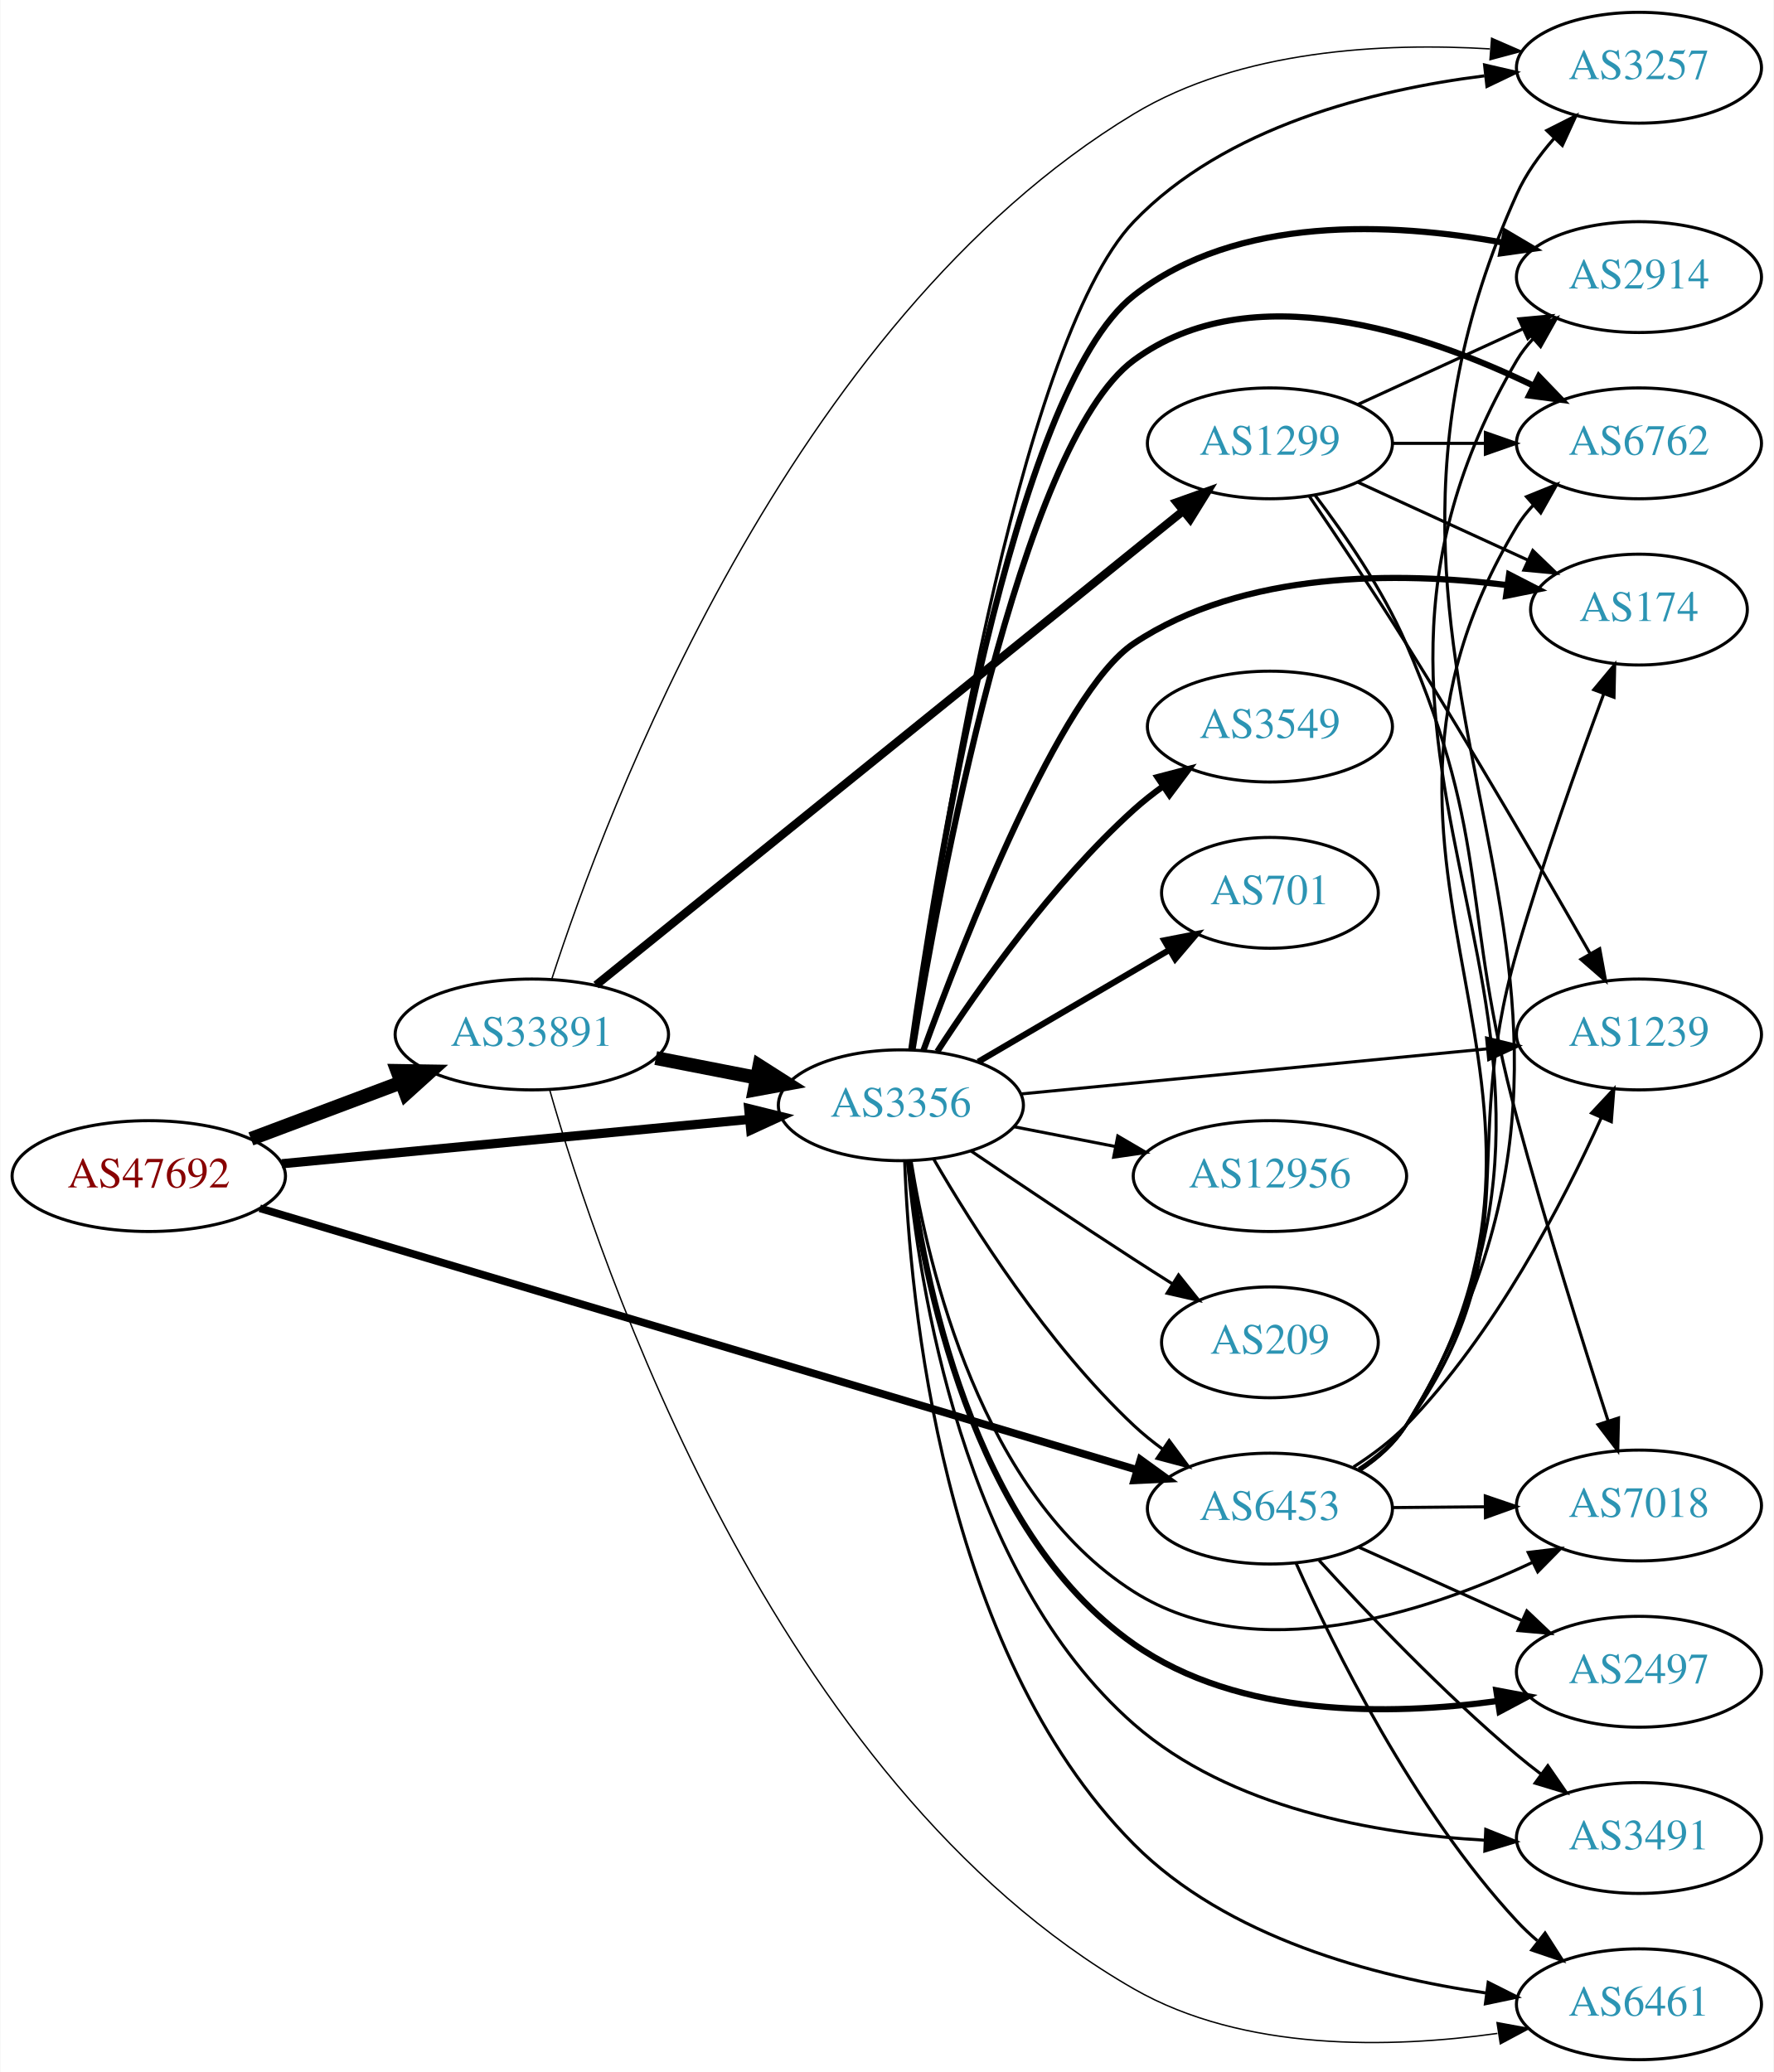
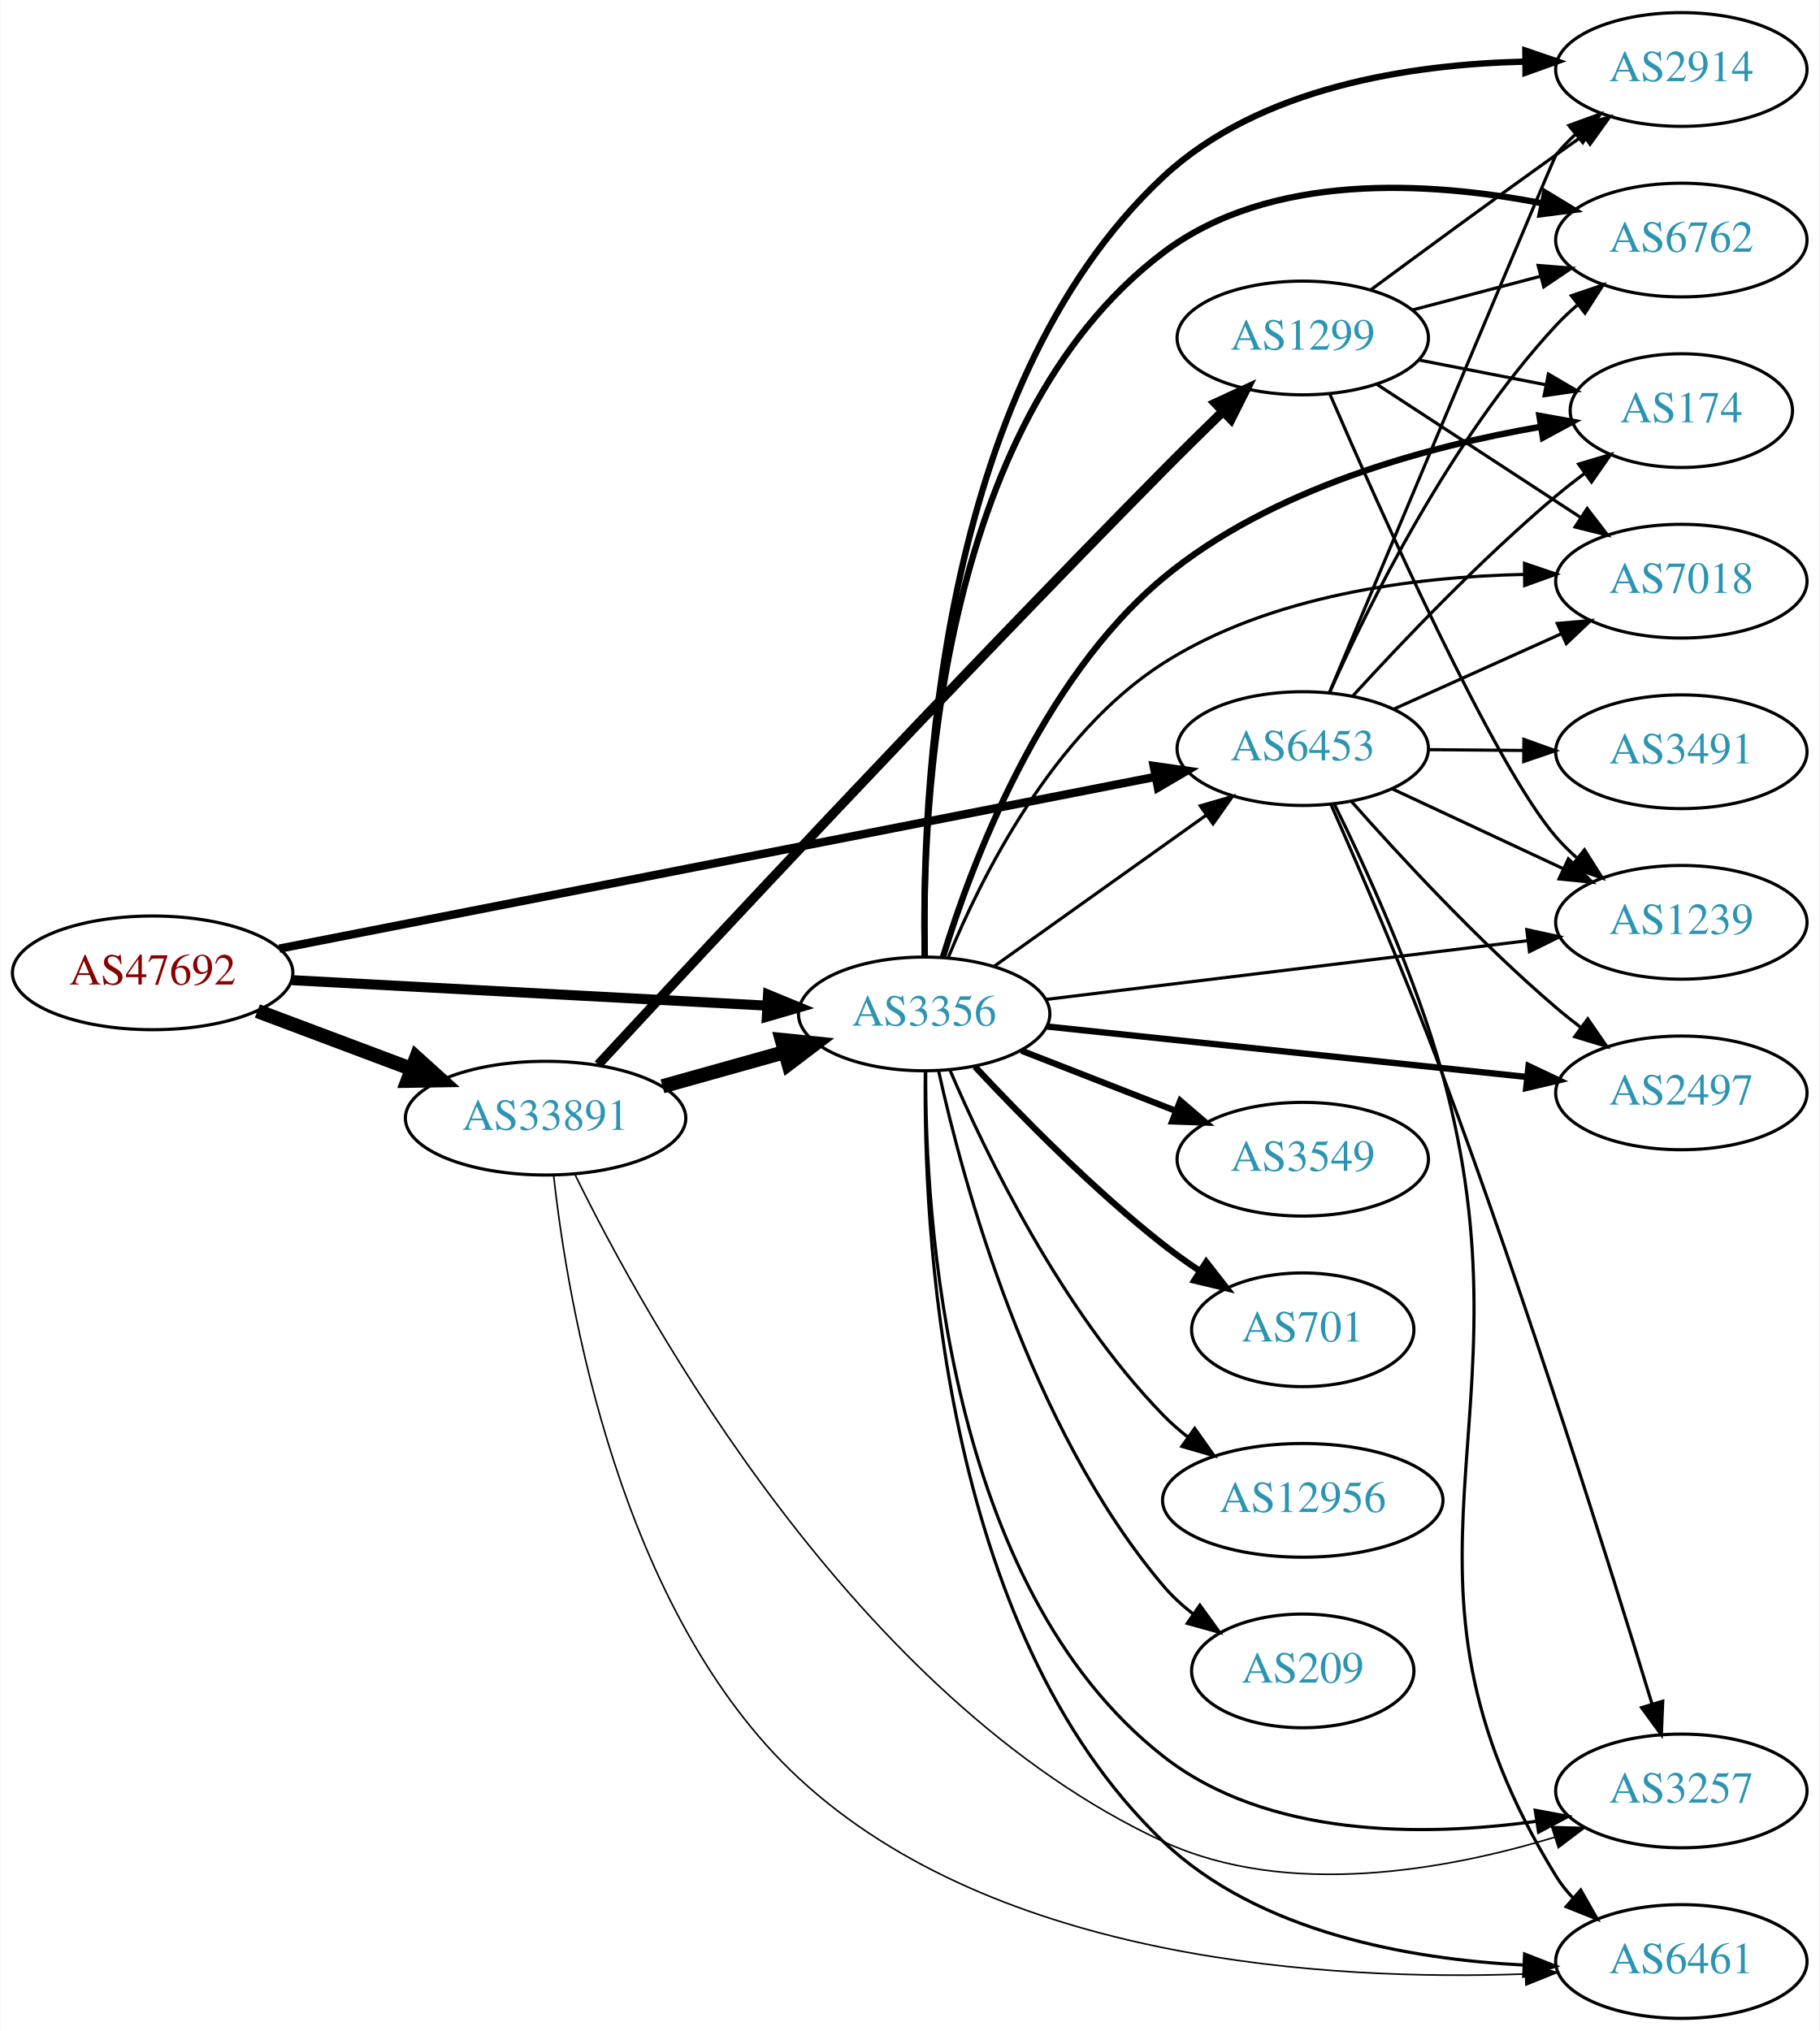
- <svg xmlns="http://www.w3.org/2000/svg" xmlns:xlink="http://www.w3.org/1999/xlink" width="576pt" height="673pt" viewBox="0.00 0.00 575.76 673.00">
-   <g id="graph0" class="graph" transform="scale(1 1) rotate(0) translate(4 669)">
-     <polygon fill="white" stroke="none" points="-4,4 -4,-669 571.762,-669 571.762,4 -4,4" />
+ <svg xmlns="http://www.w3.org/2000/svg" xmlns:xlink="http://www.w3.org/1999/xlink" width="576pt" height="643pt" viewBox="0.00 0.00 575.76 643.00">
+   <g id="graph0" class="graph" transform="scale(1 1) rotate(0) translate(4 639)">
+     <polygon fill="white" stroke="none" points="-4,4 -4,-639 571.762,-639 571.762,4 -4,4" />
    <g id="node1" class="node">
      <g id="a_node1">
        <a xlink:href="/asn/47692" xlink:title="AS47692 ~ Nessus GmbH [AT]">
-           <ellipse fill="#ffffff" stroke="black" cx="44.196" cy="-287" rx="44.393" ry="18" />
-           <text text-anchor="middle" x="44.196" y="-283.3" font-family="Times,serif" font-size="14.00" fill="#880000">AS47692</text>
+           <ellipse fill="#ffffff" stroke="black" cx="44.196" cy="-331" rx="44.393" ry="18" />
+           <text text-anchor="middle" x="44.196" y="-327.3" font-family="Times,serif" font-size="14.00" fill="#880000">AS47692</text>
        </a>
      </g>
    </g>
    <g id="node2" class="node">
      <g id="a_node2">
        <a xlink:href="/asn/3356" xlink:title="AS3356 ~ Level 3 Parent, LLC [US]">
-           <ellipse fill="#ffffff" stroke="black" cx="288.431" cy="-310" rx="39.794" ry="18" />
-           <text text-anchor="middle" x="288.431" y="-306.3" font-family="Times,serif" font-size="14.00" fill="#2c94b3">AS3356</text>
+           <ellipse fill="#ffffff" stroke="black" cx="288.431" cy="-318" rx="39.794" ry="18" />
+           <text text-anchor="middle" x="288.431" y="-314.3" font-family="Times,serif" font-size="14.00" fill="#2c94b3">AS3356</text>
        </a>
      </g>
    </g>
    <g id="edge1" class="edge">
-       <path fill="none" stroke="black" stroke-width="3" d="M87.39,-291.006C129.77,-295.03 194.983,-301.222 239.341,-305.434" />
-       <polygon fill="black" stroke="black" stroke-width="3" points="239.021,-308.919 249.307,-306.38 239.682,-301.95 239.021,-308.919" />
+       <path fill="none" stroke="black" stroke-width="3.176" d="M88.224,-328.691C130.388,-326.428 194.564,-322.984 238.614,-320.62" />
+       <polygon fill="black" stroke="black" stroke-width="3.176" points="239,-324.104 248.798,-320.073 238.625,-317.114 239,-324.104" />
    </g>
    <g id="node3" class="node">
      <g id="a_node3">
        <a xlink:href="/asn/6453" xlink:title="AS6453 ~ TATA COMMUNICATIONS (AMERICA) INC [US]">
-           <ellipse fill="#ffffff" stroke="black" cx="408.273" cy="-179" rx="39.794" ry="18" />
-           <text text-anchor="middle" x="408.273" y="-175.3" font-family="Times,serif" font-size="14.00" fill="#2c94b3">AS6453</text>
+           <ellipse fill="#ffffff" stroke="black" cx="408.273" cy="-402" rx="39.794" ry="18" />
+           <text text-anchor="middle" x="408.273" y="-398.3" font-family="Times,serif" font-size="14.00" fill="#2c94b3">AS6453</text>
        </a>
      </g>
    </g>
    <g id="edge2" class="edge">
-       <path fill="none" stroke="black" stroke-width="2.5" d="M80.243,-276.546C147.196,-256.575 293.033,-213.075 365.157,-191.563" />
-       <polygon fill="black" stroke="black" stroke-width="2.5" points="366.246,-194.89 374.828,-188.678 364.245,-188.182 366.246,-194.89" />
+       <path fill="none" stroke="black" stroke-width="2.647" d="M84.289,-338.666C151.739,-351.892 289.638,-378.933 361.471,-393.019" />
+       <polygon fill="black" stroke="black" stroke-width="2.647" points="361.087,-396.51 371.574,-395 362.434,-389.641 361.087,-396.51" />
    </g>
    <g id="node4" class="node">
      <g id="a_node4">
        <a xlink:href="/asn/33891" xlink:title="AS33891 ~ CORE-BACKBONE GMBH GLOBAL NETWORK [DE]">
-           <ellipse fill="#ffffff" stroke="black" cx="168.588" cy="-333" rx="44.393" ry="18" />
-           <text text-anchor="middle" x="168.588" y="-329.3" font-family="Times,serif" font-size="14.00" fill="#2c94b3">AS33891</text>
+           <ellipse fill="#ffffff" stroke="black" cx="168.588" cy="-285" rx="44.393" ry="18" />
+           <text text-anchor="middle" x="168.588" y="-281.3" font-family="Times,serif" font-size="14.00" fill="#2c94b3">AS33891</text>
        </a>
      </g>
    </g>
    <g id="edge3" class="edge">
-       <path fill="none" stroke="black" stroke-width="4.5" d="M77.353,-299.086C92.251,-304.685 110.138,-311.408 126.043,-317.386" />
-       <polygon fill="black" stroke="black" stroke-width="4.5" points="124.9,-321.162 135.646,-320.995 127.67,-313.791 124.9,-321.162" />
-     </g>
-     <g id="edge17" class="edge">
-       <path fill="none" stroke="black" d="M299.039,-292.588C311.804,-270.552 336.035,-232.305 364.077,-206 366.97,-203.287 370.174,-200.696 373.493,-198.267" />
-       <polygon fill="black" stroke="black" points="375.554,-201.098 381.864,-192.588 371.624,-195.306 375.554,-201.098" />
+       <path fill="none" stroke="black" stroke-width="4.5" d="M77.353,-318.914C92.251,-313.315 110.138,-306.592 126.043,-300.614" />
+       <polygon fill="black" stroke="black" stroke-width="4.5" points="127.67,-304.209 135.646,-297.005 124.9,-296.838 127.67,-304.209" />
+     </g>
+     <g id="edge15" class="edge">
+       <path fill="none" stroke="black" d="M310.499,-333.018C329.235,-346.373 356.826,-366.04 377.758,-380.961" />
+       <polygon fill="black" stroke="black" points="375.816,-383.875 385.991,-386.829 379.879,-378.175 375.816,-383.875" />
    </g>
    <g id="node5" class="node">
      <g id="a_node5">
+         <a xlink:href="/asn/2914" xlink:title="AS2914 ~ NTT America, Inc. [US]">
+           <ellipse fill="#ffffff" stroke="black" cx="528.116" cy="-617" rx="39.794" ry="18" />
+           <text text-anchor="middle" x="528.116" y="-613.3" font-family="Times,serif" font-size="14.00" fill="#2c94b3">AS2914</text>
+         </a>
+       </g>
+     </g>
+     <g id="edge4" class="edge">
+       <path fill="none" stroke="black" stroke-width="2" d="M288.631,-336.338C287.602,-384.529 291.92,-515.656 364.077,-583 394.571,-611.46 442.47,-618.641 478.475,-619.488" />
+       <polygon fill="black" stroke="black" stroke-width="2" points="478.735,-622.99 488.762,-619.568 478.789,-615.991 478.735,-622.99" />
+     </g>
+     <g id="node6" class="node">
+       <g id="a_node6">
        <a xlink:href="/asn/6461" xlink:title="AS6461 ~ Zayo Bandwidth [US]">
          <ellipse fill="#ffffff" stroke="black" cx="528.116" cy="-18" rx="39.794" ry="18" />
          <text text-anchor="middle" x="528.116" y="-14.3" font-family="Times,serif" font-size="14.00" fill="#2c94b3">AS6461</text>
        </a>
      </g>
    </g>
-     <g id="edge4" class="edge">
-       <path fill="none" stroke="black" d="M289.668,-291.81C291.247,-247.502 301.514,-133.016 364.077,-70 394.274,-39.585 442.211,-26.936 478.305,-21.688" />
-       <polygon fill="black" stroke="black" points="479.157,-25.107 488.62,-20.341 478.251,-18.166 479.157,-25.107" />
-     </g>
-     <g id="node6" class="node">
-       <g id="a_node6">
-         <a xlink:href="/asn/2497" xlink:title="AS2497 ~ Internet Initiative Japan Inc. [JP]">
-           <ellipse fill="#ffffff" stroke="black" cx="528.116" cy="-126" rx="39.794" ry="18" />
-           <text text-anchor="middle" x="528.116" y="-122.3" font-family="Times,serif" font-size="14.00" fill="#2c94b3">AS2497</text>
-         </a>
-       </g>
-     </g>
    <g id="edge5" class="edge">
-       <path fill="none" stroke="black" stroke-width="2" d="M291.074,-291.791C295.471,-255.001 311.065,-172.16 364.077,-135 398.199,-111.082 446.887,-111.663 482.166,-116.495" />
-       <polygon fill="black" stroke="black" stroke-width="2" points="481.779,-119.977 492.194,-118.031 482.839,-113.057 481.779,-119.977" />
+       <path fill="none" stroke="black" d="M288.792,-299.957C288.159,-252.526 293.36,-123.363 364.077,-56 394.34,-27.173 442.05,-18.741 478.056,-16.888" />
+       <polygon fill="black" stroke="black" points="478.481,-20.375 488.349,-16.518 478.23,-13.38 478.481,-20.375" />
    </g>
    <g id="node7" class="node">
      <g id="a_node7">
-         <a xlink:href="/asn/2914" xlink:title="AS2914 ~ NTT America, Inc. [US]">
-           <ellipse fill="#ffffff" stroke="black" cx="528.116" cy="-579" rx="39.794" ry="18" />
-           <text text-anchor="middle" x="528.116" y="-575.3" font-family="Times,serif" font-size="14.00" fill="#2c94b3">AS2914</text>
+         <a xlink:href="/asn/6762" xlink:title="AS6762 ~ TELECOM ITALIA SPARKLE S.p.A. [IT]">
+           <ellipse fill="#ffffff" stroke="black" cx="528.116" cy="-563" rx="39.794" ry="18" />
+           <text text-anchor="middle" x="528.116" y="-559.3" font-family="Times,serif" font-size="14.00" fill="#2c94b3">AS6762</text>
        </a>
      </g>
    </g>
    <g id="edge6" class="edge">
-       <path fill="none" stroke="black" stroke-width="2" d="M291.834,-328.268C299.401,-382.712 324.596,-542.008 364.077,-573 397.536,-599.265 447.846,-596.779 483.722,-590.236" />
-       <polygon fill="black" stroke="black" stroke-width="2" points="484.774,-593.595 493.894,-588.204 483.402,-586.731 484.774,-593.595" />
+       <path fill="none" stroke="black" stroke-width="2" d="M288.618,-336.096C287.651,-382.283 292.283,-504.707 364.077,-559 397.992,-584.647 448.222,-581.581 483.955,-574.662" />
+       <polygon fill="black" stroke="black" stroke-width="2" points="485.022,-578.015 494.084,-572.525 483.576,-571.165 485.022,-578.015" />
    </g>
    <g id="node8" class="node">
      <g id="a_node8">
-         <a xlink:href="/asn/6762" xlink:title="AS6762 ~ TELECOM ITALIA SPARKLE S.p.A. [IT]">
-           <ellipse fill="#ffffff" stroke="black" cx="528.116" cy="-525" rx="39.794" ry="18" />
-           <text text-anchor="middle" x="528.116" y="-521.3" font-family="Times,serif" font-size="14.00" fill="#2c94b3">AS6762</text>
+         <a xlink:href="/asn/2497" xlink:title="AS2497 ~ Internet Initiative Japan Inc. [JP]">
+           <ellipse fill="#ffffff" stroke="black" cx="528.116" cy="-293" rx="39.794" ry="18" />
+           <text text-anchor="middle" x="528.116" y="-289.3" font-family="Times,serif" font-size="14.00" fill="#2c94b3">AS2497</text>
        </a>
      </g>
    </g>
    <g id="edge7" class="edge">
-       <path fill="none" stroke="black" stroke-width="2" d="M292.197,-327.977C300.498,-379.303 326.933,-524.586 364.077,-552 402.009,-579.995 458.416,-560.929 493.955,-543.681" />
-       <polygon fill="black" stroke="black" stroke-width="2" points="495.606,-546.768 502.954,-539.136 492.45,-540.52 495.606,-546.768" />
+       <path fill="none" stroke="black" stroke-width="2" d="M327.356,-314.011C368.576,-309.675 434.529,-302.738 479.277,-298.032" />
+       <polygon fill="black" stroke="black" stroke-width="2" points="479.747,-301.502 489.326,-296.975 479.015,-294.54 479.747,-301.502" />
    </g>
    <g id="node9" class="node">
      <g id="a_node9">
-         <a xlink:href="/asn/3257" xlink:title="AS3257 ~ GTT [DE]">
-           <ellipse fill="#ffffff" stroke="black" cx="528.116" cy="-647" rx="39.794" ry="18" />
-           <text text-anchor="middle" x="528.116" y="-643.3" font-family="Times,serif" font-size="14.00" fill="#2c94b3">AS3257</text>
+         <a xlink:href="/asn/174" xlink:title="AS174 ~ Cogent Communications [US]">
+           <ellipse fill="#ffffff" stroke="black" cx="528.116" cy="-509" rx="35.194" ry="18" />
+           <text text-anchor="middle" x="528.116" y="-505.3" font-family="Times,serif" font-size="14.00" fill="#2c94b3">AS174</text>
        </a>
      </g>
    </g>
    <g id="edge8" class="edge">
-       <path fill="none" stroke="black" d="M291.831,-328.22C299.66,-385.014 326.151,-557.402 364.077,-597 393.62,-627.845 441.64,-639.804 477.931,-644.368" />
-       <polygon fill="black" stroke="black" points="477.983,-647.894 488.307,-645.514 478.752,-640.937 477.983,-647.894" />
+       <path fill="none" stroke="black" stroke-width="2" d="M294.391,-336.037C303.385,-365.416 325.152,-423.57 364.077,-456 398.21,-484.437 447.967,-497.731 483.525,-503.873" />
+       <polygon fill="black" stroke="black" stroke-width="2" points="483.183,-507.363 493.611,-505.491 484.291,-500.451 483.183,-507.363" />
    </g>
    <g id="node10" class="node">
      <g id="a_node10">
-         <a xlink:href="/asn/174" xlink:title="AS174 ~ Cogent Communications [US]">
-           <ellipse fill="#ffffff" stroke="black" cx="528.116" cy="-471" rx="35.194" ry="18" />
-           <text text-anchor="middle" x="528.116" y="-467.3" font-family="Times,serif" font-size="14.00" fill="#2c94b3">AS174</text>
+         <a xlink:href="/asn/1239" xlink:title="AS1239 ~ Sprint [US]">
+           <ellipse fill="#ffffff" stroke="black" cx="528.116" cy="-347" rx="39.794" ry="18" />
+           <text text-anchor="middle" x="528.116" y="-343.3" font-family="Times,serif" font-size="14.00" fill="#2c94b3">AS1239</text>
        </a>
      </g>
    </g>
    <g id="edge9" class="edge">
-       <path fill="none" stroke="black" stroke-width="2" d="M295.7,-327.696C308.886,-363.845 340.241,-444.102 364.077,-460 399.736,-483.783 450.093,-483.325 485.379,-478.955" />
-       <polygon fill="black" stroke="black" stroke-width="2" points="485.937,-482.411 495.359,-477.566 484.972,-475.478 485.937,-482.411" />
+       <path fill="none" stroke="black" d="M326.831,-322.563C368.068,-327.595 434.512,-335.701 479.454,-341.185" />
+       <polygon fill="black" stroke="black" points="479.192,-344.679 489.542,-342.416 480.04,-337.73 479.192,-344.679" />
    </g>
    <g id="node11" class="node">
      <g id="a_node11">
-         <a xlink:href="/asn/3549" xlink:title="AS3549 ~ Level 3 Parent, LLC [US]">
-           <ellipse fill="#ffffff" stroke="black" cx="408.273" cy="-433" rx="39.794" ry="18" />
-           <text text-anchor="middle" x="408.273" y="-429.3" font-family="Times,serif" font-size="14.00" fill="#2c94b3">AS3549</text>
+         <a xlink:href="/asn/7018" xlink:title="AS7018 ~ AT&amp;T Services, Inc. [US]">
+           <ellipse fill="#ffffff" stroke="black" cx="528.116" cy="-455" rx="39.794" ry="18" />
+           <text text-anchor="middle" x="528.116" y="-451.3" font-family="Times,serif" font-size="14.00" fill="#2c94b3">AS7018</text>
        </a>
      </g>
    </g>
    <g id="edge10" class="edge">
-       <path fill="none" stroke="black" stroke-width="2" d="M300.258,-327.443C313.544,-347.913 337.591,-382.093 364.077,-406 367.021,-408.657 370.259,-411.212 373.598,-413.619" />
-       <polygon fill="black" stroke="black" stroke-width="2" points="371.744,-416.59 381.995,-419.27 375.653,-410.783 371.744,-416.59" />
+       <path fill="none" stroke="black" d="M296.12,-336.012C306.508,-361.27 329.045,-406.622 364.077,-429 398.008,-450.675 443.79,-456.391 478.202,-457.137" />
+       <polygon fill="black" stroke="black" points="478.462,-460.639 488.491,-457.221 478.52,-453.639 478.462,-460.639" />
    </g>
    <g id="node12" class="node">
      <g id="a_node12">
-         <a xlink:href="/asn/701" xlink:title="AS701 ~ UUNET [US]">
-           <ellipse fill="#ffffff" stroke="black" cx="408.273" cy="-379" rx="35.194" ry="18" />
-           <text text-anchor="middle" x="408.273" y="-375.3" font-family="Times,serif" font-size="14.00" fill="#2c94b3">AS701</text>
+         <a xlink:href="/asn/3549" xlink:title="AS3549 ~ Level 3 Parent, LLC [US]">
+           <ellipse fill="#ffffff" stroke="black" cx="408.273" cy="-272" rx="39.794" ry="18" />
+           <text text-anchor="middle" x="408.273" y="-268.3" font-family="Times,serif" font-size="14.00" fill="#2c94b3">AS3549</text>
        </a>
      </g>
    </g>
    <g id="edge11" class="edge">
-       <path fill="none" stroke="black" stroke-width="2" d="M313.562,-324.13C331.467,-334.613 356.048,-349.006 375.543,-360.421" />
-       <polygon fill="black" stroke="black" stroke-width="2" points="373.977,-363.56 384.375,-365.593 377.514,-357.519 373.977,-363.56" />
+       <path fill="none" stroke="black" stroke-width="2" d="M319.167,-306.392C333.961,-300.618 352.039,-293.561 367.96,-287.346" />
+       <polygon fill="black" stroke="black" stroke-width="2" points="369.503,-290.501 377.546,-283.604 366.958,-283.98 369.503,-290.501" />
    </g>
    <g id="node13" class="node">
      <g id="a_node13">
-         <a xlink:href="/asn/1239" xlink:title="AS1239 ~ Sprint [US]">
-           <ellipse fill="#ffffff" stroke="black" cx="528.116" cy="-333" rx="39.794" ry="18" />
-           <text text-anchor="middle" x="528.116" y="-329.3" font-family="Times,serif" font-size="14.00" fill="#2c94b3">AS1239</text>
+         <a xlink:href="/asn/701" xlink:title="AS701 ~ UUNET [US]">
+           <ellipse fill="#ffffff" stroke="black" cx="408.273" cy="-218" rx="35.194" ry="18" />
+           <text text-anchor="middle" x="408.273" y="-214.3" font-family="Times,serif" font-size="14.00" fill="#2c94b3">AS701</text>
        </a>
      </g>
    </g>
    <g id="edge12" class="edge">
-       <path fill="none" stroke="black" d="M327.356,-313.67C368.454,-317.647 434.14,-324.003 478.88,-328.332" />
-       <polygon fill="black" stroke="black" points="478.642,-331.826 488.933,-329.305 479.316,-324.858 478.642,-331.826" />
+       <path fill="none" stroke="black" stroke-width="2" d="M304.528,-301.288C318.994,-285.765 341.851,-262.481 364.077,-245 367.694,-242.155 371.625,-239.352 375.593,-236.69" />
+       <polygon fill="black" stroke="black" stroke-width="2" points="377.718,-239.485 384.232,-231.128 373.929,-233.599 377.718,-239.485" />
    </g>
    <g id="node14" class="node">
      <g id="a_node14">
-         <a xlink:href="/asn/7018" xlink:title="AS7018 ~ AT&amp;T Services, Inc. [US]">
-           <ellipse fill="#ffffff" stroke="black" cx="528.116" cy="-180" rx="39.794" ry="18" />
-           <text text-anchor="middle" x="528.116" y="-176.3" font-family="Times,serif" font-size="14.00" fill="#2c94b3">AS7018</text>
+         <a xlink:href="/asn/3257" xlink:title="AS3257 ~ GTT [DE]">
+           <ellipse fill="#ffffff" stroke="black" cx="528.116" cy="-72" rx="39.794" ry="18" />
+           <text text-anchor="middle" x="528.116" y="-68.3" font-family="Times,serif" font-size="14.00" fill="#2c94b3">AS3257</text>
        </a>
      </g>
    </g>
    <g id="edge13" class="edge">
-       <path fill="none" stroke="black" d="M291.739,-291.964C297.216,-257.609 314.488,-183.417 364.077,-152 403.439,-127.063 458.396,-144.981 493.369,-161.45" />
-       <polygon fill="black" stroke="black" points="492.155,-164.754 502.674,-166.02 495.241,-158.47 492.155,-164.754" />
+       <path fill="none" stroke="black" d="M288.916,-299.856C288.733,-254.702 295.206,-137.039 364.077,-83 397.088,-57.099 446.374,-57.454 482.112,-62.373" />
+       <polygon fill="black" stroke="black" points="481.854,-65.874 492.271,-63.942 482.922,-58.956 481.854,-65.874" />
    </g>
    <g id="node15" class="node">
      <g id="a_node15">
        <a xlink:href="/asn/12956" xlink:title="AS12956 ~ TELXIUS [ES]">
-           <ellipse fill="#ffffff" stroke="black" cx="408.273" cy="-287" rx="44.393" ry="18" />
-           <text text-anchor="middle" x="408.273" y="-283.3" font-family="Times,serif" font-size="14.00" fill="#2c94b3">AS12956</text>
+           <ellipse fill="#ffffff" stroke="black" cx="408.273" cy="-164" rx="44.393" ry="18" />
+           <text text-anchor="middle" x="408.273" y="-160.3" font-family="Times,serif" font-size="14.00" fill="#2c94b3">AS12956</text>
        </a>
      </g>
    </g>
    <g id="edge14" class="edge">
-       <path fill="none" stroke="black" d="M325.107,-303.037C335.48,-301.012 346.998,-298.764 358.048,-296.608" />
-       <polygon fill="black" stroke="black" points="358.874,-300.013 368.018,-294.662 357.533,-293.142 358.874,-300.013" />
+       <path fill="none" stroke="black" d="M296.585,-300.228C307.846,-273.925 331.794,-224.176 364.077,-191 366.494,-188.516 369.183,-186.16 372.005,-183.951" />
+       <polygon fill="black" stroke="black" points="374.069,-186.778 380.19,-178.13 370.012,-181.073 374.069,-186.778" />
    </g>
    <g id="node16" class="node">
      <g id="a_node16">
-         <a xlink:href="/asn/3491" xlink:title="AS3491 ~ PCCW Global, Inc. [US]">
-           <ellipse fill="#ffffff" stroke="black" cx="528.116" cy="-72" rx="39.794" ry="18" />
-           <text text-anchor="middle" x="528.116" y="-68.3" font-family="Times,serif" font-size="14.00" fill="#2c94b3">AS3491</text>
-         </a>
-       </g>
-     </g>
-     <g id="edge15" class="edge">
-       <path fill="none" stroke="black" d="M290.596,-291.801C294.153,-252.188 308.346,-157.8 364.077,-109 395.281,-81.677 442.447,-73.329 478.034,-71.285" />
-       <polygon fill="black" stroke="black" points="478.366,-74.774 488.208,-70.852 478.068,-67.781 478.366,-74.774" />
+         <a xlink:href="/asn/209" xlink:title="AS209 ~ CenturyLink Communications, LLC [US]">
+           <ellipse fill="#ffffff" stroke="black" cx="408.273" cy="-110" rx="35.194" ry="18" />
+           <text text-anchor="middle" x="408.273" y="-106.3" font-family="Times,serif" font-size="14.00" fill="#2c94b3">AS209</text>
+         </a>
+       </g>
+     </g>
+     <g id="edge16" class="edge">
+       <path fill="none" stroke="black" d="M293.015,-299.885C300.7,-264.939 321.622,-187.235 364.077,-137 366.839,-133.732 370.099,-130.736 373.571,-128.024" />
+       <polygon fill="black" stroke="black" points="375.707,-130.802 381.921,-122.221 371.712,-125.054 375.707,-130.802" />
+     </g>
+     <g id="edge20" class="edge">
+       <path fill="none" stroke="black" d="M416.788,-419.928C436.413,-466.74 487.749,-589.109 488.469,-590 490.303,-592.268 492.374,-594.427 494.582,-596.464" />
+       <polygon fill="black" stroke="black" points="492.506,-599.288 502.465,-602.901 496.933,-593.865 492.506,-599.288" />
+     </g>
+     <g id="edge24" class="edge">
+       <path fill="none" stroke="black" d="M418.365,-384.266C428.293,-364.128 443.916,-330.032 452.469,-299 482.766,-189.082 428.788,-142.149 488.469,-45 489.996,-42.516 491.846,-40.2 493.899,-38.054" />
+       <polygon fill="black" stroke="black" points="496.27,-40.63 501.495,-31.413 491.662,-35.36 496.27,-40.63" />
+     </g>
+     <g id="edge17" class="edge">
+       <path fill="none" stroke="black" d="M416.72,-419.626C428.83,-446.84 454.855,-499.728 488.469,-536 490.504,-538.195 492.745,-540.314 495.093,-542.333" />
+       <polygon fill="black" stroke="black" points="493.307,-545.38 503.34,-548.784 497.62,-539.866 493.307,-545.38" />
+     </g>
+     <g id="edge23" class="edge">
+       <path fill="none" stroke="black" d="M423.599,-385.369C438.842,-368.119 464.077,-340.809 488.469,-320 490.96,-317.875 493.616,-315.755 496.325,-313.69" />
+       <polygon fill="black" stroke="black" points="498.492,-316.441 504.496,-307.712 494.359,-310.792 498.492,-316.441" />
+     </g>
+     <g id="edge18" class="edge">
+       <path fill="none" stroke="black" d="M424.243,-418.813C439.598,-435.639 464.556,-461.853 488.469,-482 491.329,-484.409 494.399,-486.819 497.513,-489.151" />
+       <polygon fill="black" stroke="black" points="495.588,-492.078 505.745,-495.094 499.685,-486.403 495.588,-492.078" />
+     </g>
+     <g id="edge21" class="edge">
+       <path fill="none" stroke="black" d="M436.605,-389.244C452.668,-381.747 473.178,-372.174 490.612,-364.037" />
+       <polygon fill="black" stroke="black" points="492.351,-367.088 499.932,-359.687 489.391,-360.745 492.351,-367.088" />
+     </g>
+     <g id="edge22" class="edge">
+       <path fill="none" stroke="black" d="M437.2,-414.56C453.05,-421.689 473.083,-430.699 490.215,-438.404" />
+       <polygon fill="black" stroke="black" points="488.834,-441.62 499.389,-442.53 491.705,-435.236 488.834,-441.62" />
+     </g>
+     <g id="edge25" class="edge">
+       <path fill="none" stroke="black" d="M417.198,-384.309C426.21,-363.925 441.141,-329.336 452.469,-299 479.017,-227.91 505.737,-142.518 518.83,-99.556" />
+       <polygon fill="black" stroke="black" points="522.227,-100.412 521.782,-89.826 515.529,-98.379 522.227,-100.412" />
    </g>
    <g id="node17" class="node">
      <g id="a_node17">
-         <a xlink:href="/asn/209" xlink:title="AS209 ~ CenturyLink Communications, LLC [US]">
-           <ellipse fill="#ffffff" stroke="black" cx="408.273" cy="-233" rx="35.194" ry="18" />
-           <text text-anchor="middle" x="408.273" y="-229.3" font-family="Times,serif" font-size="14.00" fill="#2c94b3">AS209</text>
-         </a>
-       </g>
-     </g>
-     <g id="edge16" class="edge">
-       <path fill="none" stroke="black" d="M311.195,-295.159C326.021,-285.114 346.137,-271.611 364.077,-260 368.133,-257.375 372.424,-254.641 376.667,-251.964" />
-       <polygon fill="black" stroke="black" points="378.603,-254.881 385.214,-246.602 374.883,-248.952 378.603,-254.881" />
+         <a xlink:href="/asn/3491" xlink:title="AS3491 ~ PCCW Global, Inc. [US]">
+           <ellipse fill="#ffffff" stroke="black" cx="528.116" cy="-401" rx="39.794" ry="18" />
+           <text text-anchor="middle" x="528.116" y="-397.3" font-family="Times,serif" font-size="14.00" fill="#2c94b3">AS3491</text>
+         </a>
+       </g>
+     </g>
+     <g id="edge19" class="edge">
+       <path fill="none" stroke="black" d="M448.186,-401.67C457.739,-401.589 468.089,-401.501 478.052,-401.416" />
+       <polygon fill="black" stroke="black" points="478.274,-404.915 488.244,-401.33 478.215,-397.915 478.274,-404.915" />
    </g>
    <g id="edge26" class="edge">
-       <path fill="none" stroke="black" d="M416.72,-161.374C428.83,-134.16 454.855,-81.272 488.469,-45 490.504,-42.805 492.745,-40.686 495.093,-38.667" />
-       <polygon fill="black" stroke="black" points="497.62,-41.134 503.34,-32.216 493.307,-35.62 497.62,-41.134" />
-     </g>
-     <g id="edge19" class="edge">
-       <path fill="none" stroke="black" d="M437.2,-166.44C453.05,-159.311 473.083,-150.301 490.215,-142.596" />
-       <polygon fill="black" stroke="black" points="491.705,-145.764 499.389,-138.47 488.834,-139.38 491.705,-145.764" />
-     </g>
-     <g id="edge20" class="edge">
-       <path fill="none" stroke="black" d="M437.586,-191.52C443.381,-195.355 448.817,-200.148 452.469,-206 534.322,-337.163 410,-418.786 488.469,-552 489.949,-554.512 491.766,-556.848 493.796,-559.008" />
-       <polygon fill="black" stroke="black" points="491.535,-561.681 501.348,-565.675 496.168,-556.433 491.535,-561.681" />
-     </g>
-     <g id="edge18" class="edge">
-       <path fill="none" stroke="black" d="M437.506,-191.571C443.304,-195.404 448.762,-200.183 452.469,-206 522.747,-316.269 421.036,-385.969 488.469,-498 489.973,-500.498 491.807,-502.824 493.849,-504.977" />
-       <polygon fill="black" stroke="black" points="491.6,-507.66 501.423,-511.63 496.22,-502.401 491.6,-507.66" />
-     </g>
-     <g id="edge25" class="edge">
-       <path fill="none" stroke="black" d="M437.645,-191.483C443.438,-195.32 448.858,-200.123 452.469,-206 545.913,-358.083 415.228,-443.222 488.469,-606 491.382,-612.473 495.748,-618.57 500.51,-623.985" />
-       <polygon fill="black" stroke="black" points="498.189,-626.62 507.647,-631.394 503.23,-621.764 498.189,-626.62" />
-     </g>
-     <g id="edge22" class="edge">
-       <path fill="none" stroke="black" d="M437.062,-191.87C442.879,-195.691 448.456,-200.389 452.469,-206 493.362,-263.171 468.886,-292.493 488.469,-360 496.85,-388.891 508.395,-421.317 516.68,-443.626" />
-       <polygon fill="black" stroke="black" points="513.449,-444.979 520.234,-453.116 520.004,-442.523 513.449,-444.979" />
-     </g>
-     <g id="edge24" class="edge">
-       <path fill="none" stroke="black" d="M435.454,-192.548C441.467,-196.391 447.535,-200.929 452.469,-206 481.222,-235.547 503.362,-278.241 515.817,-305.808" />
-       <polygon fill="black" stroke="black" points="512.731,-307.484 519.962,-315.228 519.138,-304.665 512.731,-307.484" />
-     </g>
-     <g id="edge23" class="edge">
-       <path fill="none" stroke="black" d="M448.186,-179.33C457.739,-179.411 468.089,-179.499 478.052,-179.584" />
-       <polygon fill="black" stroke="black" points="478.215,-183.085 488.244,-179.67 478.274,-176.085 478.215,-183.085" />
-     </g>
-     <g id="edge21" class="edge">
-       <path fill="none" stroke="black" d="M424.243,-162.187C439.598,-145.361 464.556,-119.147 488.469,-99 490.973,-96.891 493.638,-94.781 496.352,-92.723" />
-       <polygon fill="black" stroke="black" points="498.517,-95.477 504.533,-86.756 494.392,-89.821 498.517,-95.477" />
-     </g>
-     <g id="edge30" class="edge">
-       <path fill="none" stroke="black" stroke-width="4.5" d="M208.828,-325.341C219.28,-323.301 230.666,-321.079 241.444,-318.975" />
-       <polygon fill="black" stroke="black" stroke-width="4.5" points="242.481,-322.785 251.542,-317.005 240.972,-315.056 242.481,-322.785" />
+       <path fill="none" stroke="black" stroke-width="4.5" d="M205.585,-295.08C217.762,-298.49 231.487,-302.334 244.169,-305.885" />
+       <polygon fill="black" stroke="black" stroke-width="4.5" points="243.374,-309.752 254.066,-308.657 245.498,-302.168 243.374,-309.752" />
+     </g>
+     <g id="edge27" class="edge">
+       <path fill="none" stroke="black" stroke-width="0.5" d="M171.13,-266.947C175.551,-226.649 191.879,-128.766 248.784,-76 311.568,-17.783 417.06,-11.831 478.556,-14.045" />
+       <polygon fill="black" stroke="black" stroke-width="0.5" points="478.624,-17.551 488.77,-14.502 478.937,-10.558 478.624,-17.551" />
    </g>
    <g id="edge29" class="edge">
-       <path fill="none" stroke="black" stroke-width="0.45" d="M174.381,-315.006C190.264,-259.42 246.951,-90.151 364.077,-23 399.811,-2.513 447.572,-3.692 482.156,-8.531" />
-       <polygon fill="black" stroke="black" stroke-width="0.45" points="482.02,-12.052 492.439,-10.13 483.096,-5.135 482.02,-12.052" />
-     </g>
-     <g id="edge28" class="edge">
-       <path fill="none" stroke="black" stroke-width="0.45" d="M175.01,-350.829C192.341,-404.39 251.939,-564.335 364.077,-632 398.705,-652.895 445.204,-655.197 479.682,-653.119" />
-       <polygon fill="black" stroke="black" stroke-width="0.45" points="480.258,-656.586 489.969,-652.349 479.736,-649.605 480.258,-656.586" />
+       <path fill="none" stroke="black" stroke-width="0.5" d="M177.788,-267.369C200.048,-221.908 266.559,-101.121 364.077,-56 403.428,-37.793 453.731,-46.945 487.985,-57.328" />
+       <polygon fill="black" stroke="black" stroke-width="0.5" points="487.044,-60.701 497.635,-60.413 489.176,-54.034 487.044,-60.701" />
    </g>
    <g id="node18" class="node">
      <g id="a_node18">
        <a xlink:href="/asn/1299" xlink:title="AS1299 ~ Telia Carrier [EU]">
-           <ellipse fill="#ffffff" stroke="black" cx="408.273" cy="-525" rx="39.794" ry="18" />
-           <text text-anchor="middle" x="408.273" y="-521.3" font-family="Times,serif" font-size="14.00" fill="#2c94b3">AS1299</text>
-         </a>
-       </g>
-     </g>
-     <g id="edge27" class="edge">
-       <path fill="none" stroke="black" stroke-width="2.7" d="M189.444,-349.04C231.949,-383.375 331.798,-464.032 380.124,-503.069" />
-       <polygon fill="black" stroke="black" stroke-width="2.7" points="377.994,-505.848 387.973,-509.409 382.393,-500.403 377.994,-505.848" />
+           <ellipse fill="#ffffff" stroke="black" cx="408.273" cy="-532" rx="39.794" ry="18" />
+           <text text-anchor="middle" x="408.273" y="-528.3" font-family="Times,serif" font-size="14.00" fill="#2c94b3">AS1299</text>
+         </a>
+       </g>
+     </g>
+     <g id="edge28" class="edge">
+       <path fill="none" stroke="black" stroke-width="3" d="M185.244,-301.96C217.998,-337.339 296.331,-421.418 364.077,-490 370.073,-496.069 376.633,-502.535 382.789,-508.528" />
+       <polygon fill="black" stroke="black" stroke-width="3" points="380.679,-511.357 390.297,-515.8 385.549,-506.329 380.679,-511.357" />
+     </g>
+     <g id="edge30" class="edge">
+       <path fill="none" stroke="black" d="M429.694,-547.148C445.633,-558.925 468.371,-575.623 488.469,-590 491.284,-592.013 494.223,-594.098 497.169,-596.176" />
+       <polygon fill="black" stroke="black" points="495.194,-599.066 505.39,-601.948 499.216,-593.337 495.194,-599.066" />
+     </g>
+     <g id="edge33" class="edge">
+       <path fill="none" stroke="black" d="M443.042,-540.883C455.616,-544.191 470.071,-547.994 483.409,-551.502" />
+       <polygon fill="black" stroke="black" points="482.781,-554.956 493.342,-554.115 484.562,-548.186 482.781,-554.956" />
    </g>
    <g id="edge34" class="edge">
-       <path fill="none" stroke="black" d="M436.902,-537.661C452.859,-544.973 473.13,-554.261 490.412,-562.181" />
-       <polygon fill="black" stroke="black" points="489.111,-565.435 499.66,-566.419 492.027,-559.071 489.111,-565.435" />
-     </g>
-     <g id="edge33" class="edge">
-       <path fill="none" stroke="black" d="M448.186,-525C457.739,-525 468.089,-525 478.052,-525" />
-       <polygon fill="black" stroke="black" points="478.244,-528.5 488.244,-525 478.244,-521.5 478.244,-528.5" />
+       <path fill="none" stroke="black" d="M444.95,-525.037C457.565,-522.575 471.873,-519.782 484.973,-517.225" />
+       <polygon fill="black" stroke="black" points="486.021,-520.587 495.165,-515.236 484.68,-513.716 486.021,-520.587" />
+     </g>
+     <g id="edge32" class="edge">
+       <path fill="none" stroke="black" d="M416.805,-514.335C432.461,-478.103 468.705,-396.865 488.469,-374 490.426,-371.736 492.613,-369.568 494.923,-367.515" />
+       <polygon fill="black" stroke="black" points="497.459,-369.97 503.102,-361.003 493.098,-364.494 497.459,-369.97" />
    </g>
    <g id="edge31" class="edge">
-       <path fill="none" stroke="black" d="M436.902,-512.339C453.318,-504.817 474.3,-495.202 491.897,-487.139" />
-       <polygon fill="black" stroke="black" points="493.641,-490.189 501.274,-482.842 490.725,-483.826 493.641,-490.189" />
-     </g>
-     <g id="edge35" class="edge">
-       <path fill="none" stroke="black" d="M421.086,-507.788C429.92,-494.784 442.195,-476.427 452.469,-460 473.97,-425.626 497.468,-385.122 512.244,-359.263" />
-       <polygon fill="black" stroke="black" points="515.363,-360.858 517.273,-350.436 509.281,-357.392 515.363,-360.858" />
-     </g>
-     <g id="edge32" class="edge">
-       <path fill="none" stroke="black" d="M423.002,-508.05C432.554,-495.473 444.888,-477.536 452.469,-460 480.364,-395.482 470.153,-373.861 488.469,-306 497.692,-271.829 509.88,-232.949 518.082,-207.527" />
-       <polygon fill="black" stroke="black" points="521.47,-208.425 521.227,-197.833 514.812,-206.265 521.47,-208.425" />
+       <path fill="none" stroke="black" d="M431.716,-517.336C449.982,-505.401 475.958,-488.427 496.194,-475.205" />
+       <polygon fill="black" stroke="black" points="498.3,-478.01 504.757,-469.61 494.471,-472.15 498.3,-478.01" />
    </g>
  </g>
</svg>
